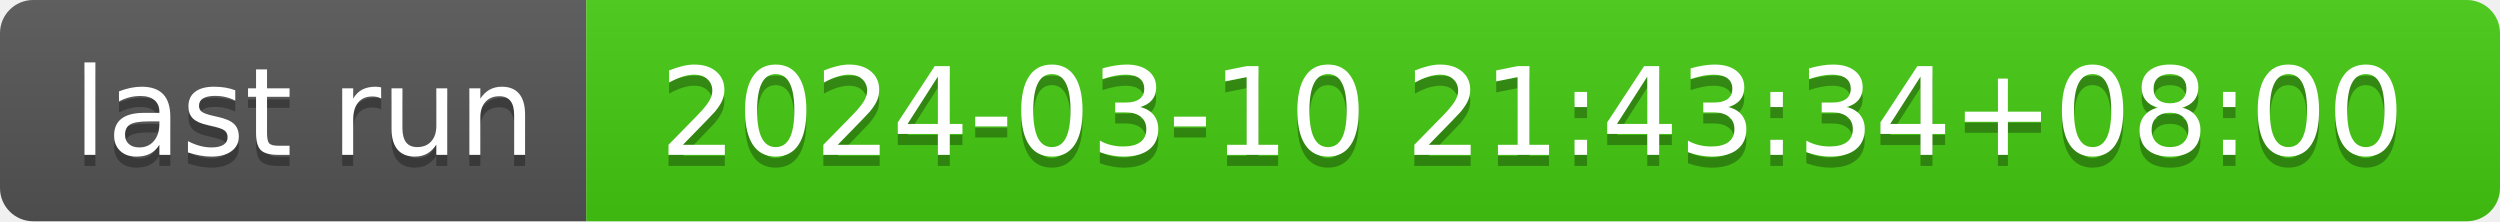
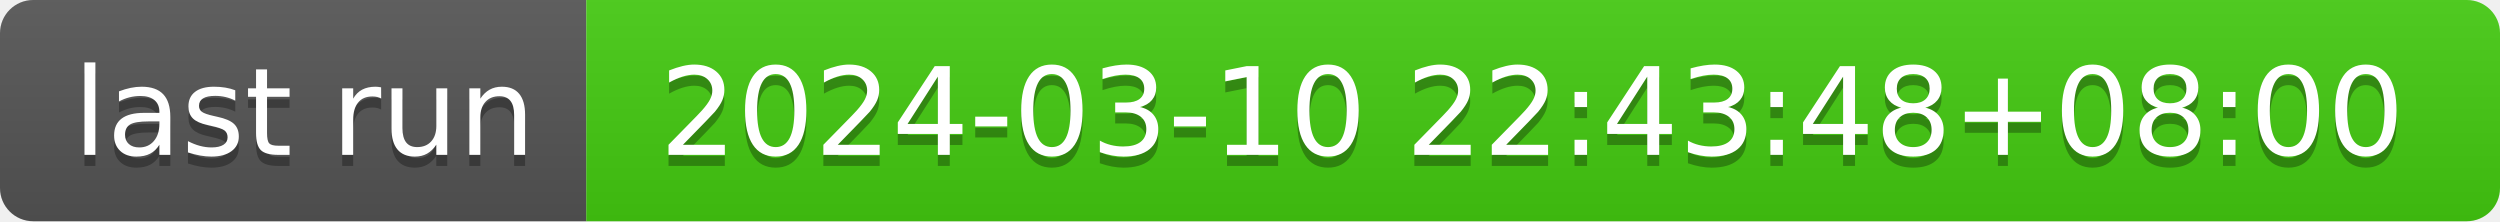
- <svg xmlns="http://www.w3.org/2000/svg" width="226" height="20" role="img" aria-label="last run: 2024-03-10 21:43:34+08:00">
+ <svg xmlns="http://www.w3.org/2000/svg" width="226" height="20" role="img" aria-label="last run: 2024-03-10 22:43:48+08:00">
  <linearGradient id="s" x2="0" y2="100%">
    <stop offset="0" stop-color="#bbb" stop-opacity=".1" />
    <stop offset="1" stop-opacity=".1" />
  </linearGradient>
  <clipPath id="r">
    <rect width="226" height="20" rx="3" fill="#fff" />
  </clipPath>
  <g clip-path="url(#r)">
    <rect width="53" height="20" fill="#555" />
    <rect x="53" width="173" height="20" fill="#4c1" />
    <rect width="226" height="20" fill="url(#s)" />
  </g>
  <g fill="#fff" text-anchor="middle" font-family="Verdana,Geneva,DejaVu Sans,sans-serif" text-rendering="geometricPrecision" font-size="110">
    <text aria-hidden="true" x="275" y="150" fill="#010101" fill-opacity=".3" transform="scale(.1)" textLength="430">last run</text>
    <text x="275" y="140" transform="scale(.1)" fill="#fff" textLength="430">last run</text>
-     <text aria-hidden="true" x="1385" y="150" fill="#010101" fill-opacity=".3" transform="scale(.1)" textLength="1630">2024-03-10 21:43:34+08:00</text>
-     <text x="1385" y="140" transform="scale(.1)" fill="#fff" textLength="1630">2024-03-10 21:43:34+08:00</text>
+     <text aria-hidden="true" x="1385" y="150" fill="#010101" fill-opacity=".3" transform="scale(.1)" textLength="1630">2024-03-10 22:43:48+08:00</text>
+     <text x="1385" y="140" transform="scale(.1)" fill="#fff" textLength="1630">2024-03-10 22:43:48+08:00</text>
  </g>
</svg>
